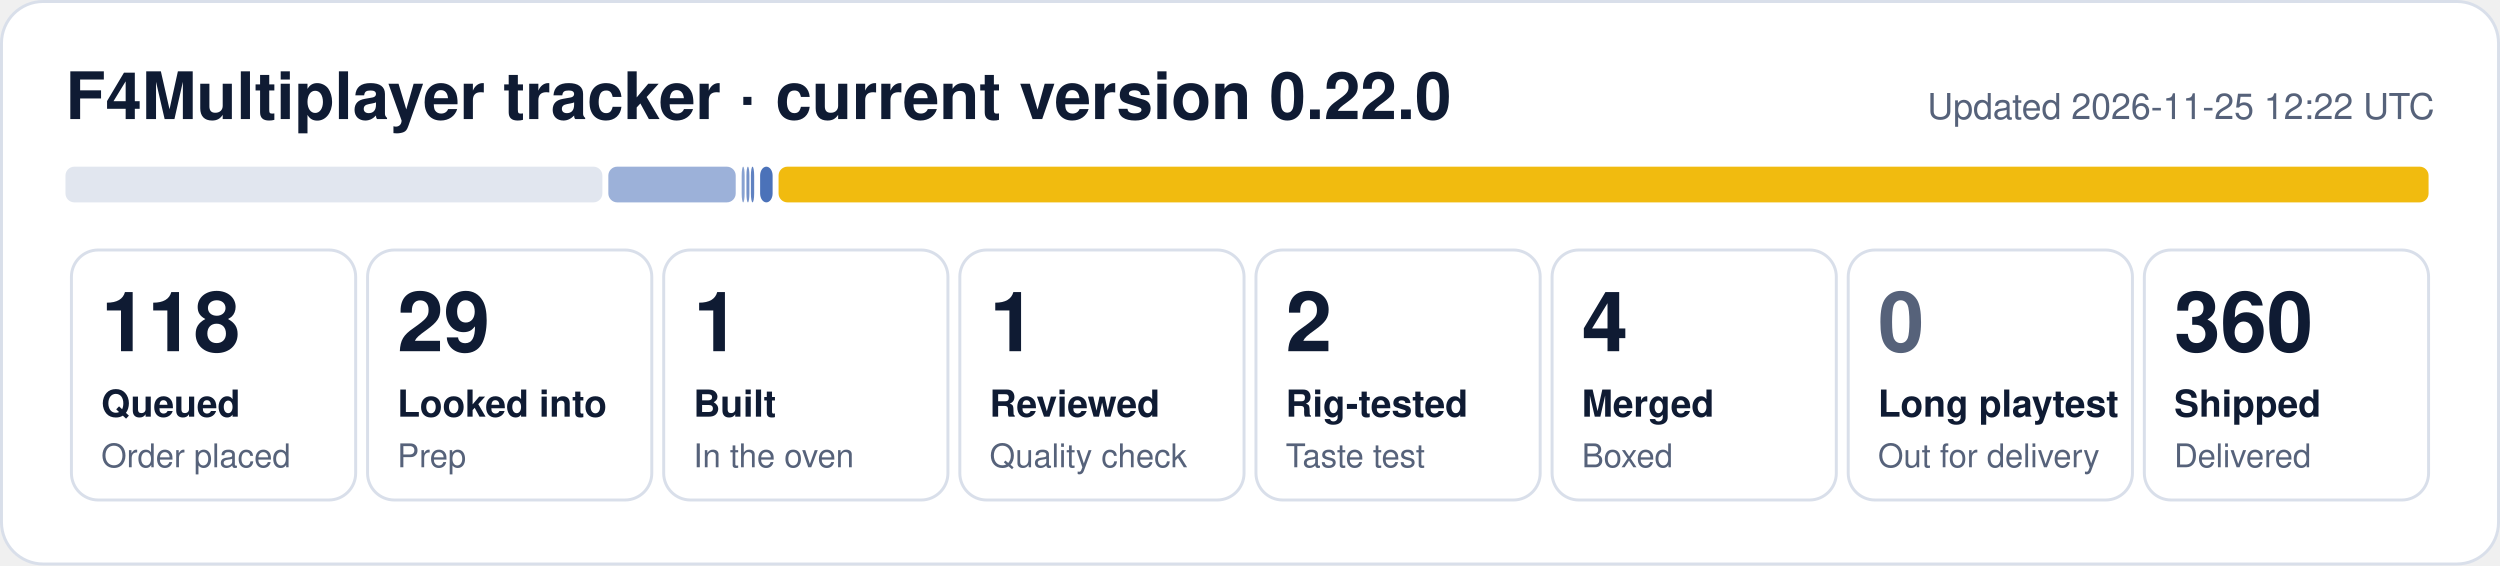
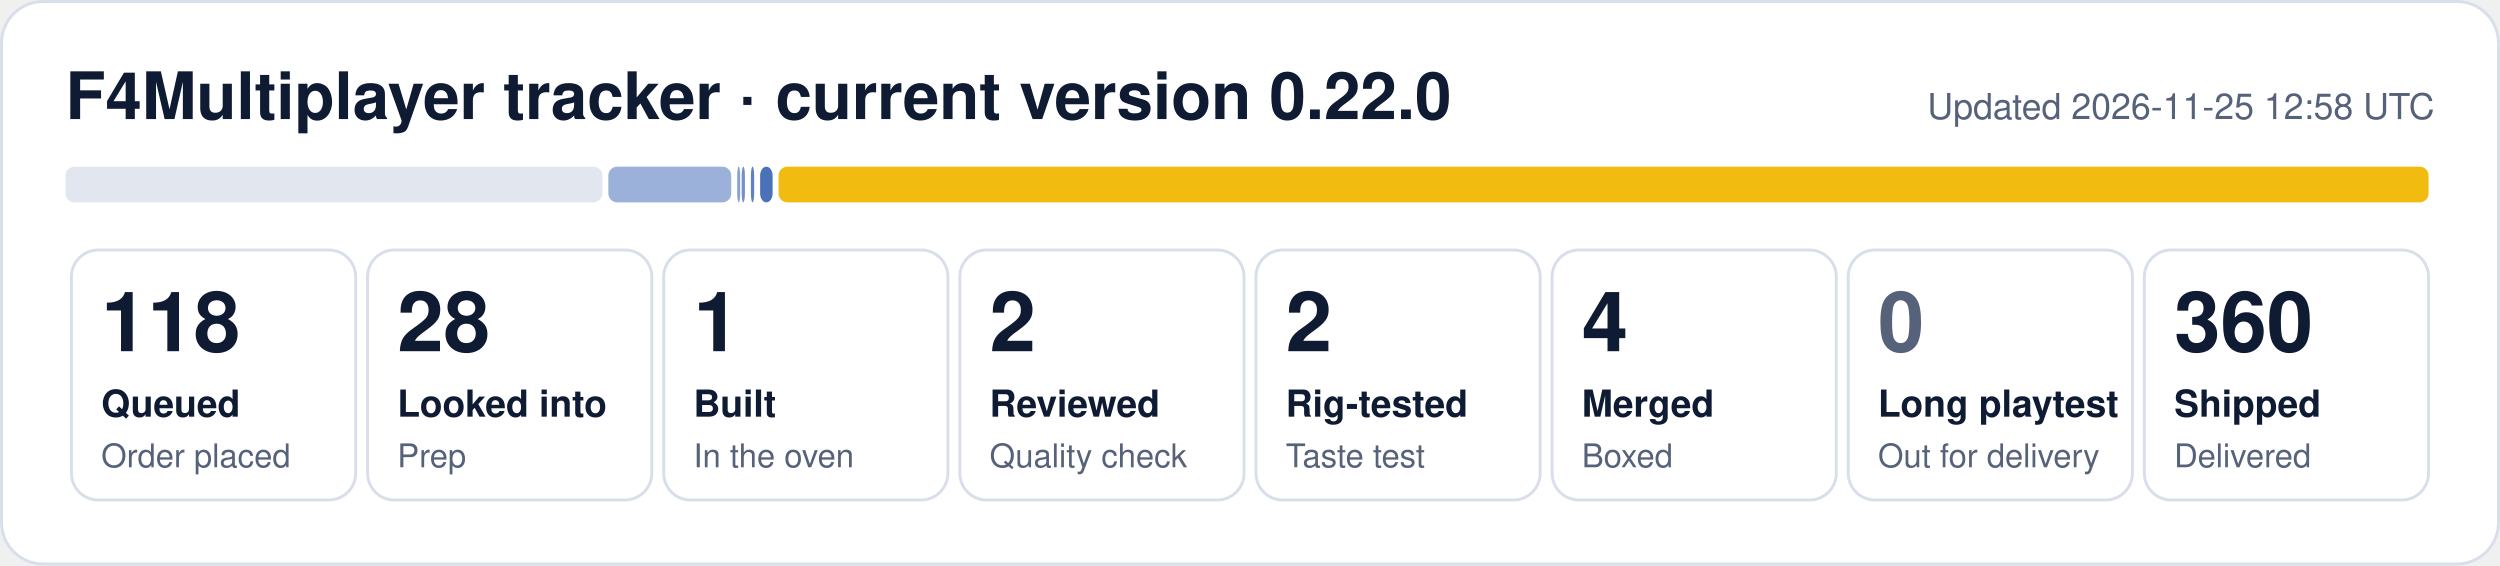
- <svg xmlns="http://www.w3.org/2000/svg" width="840" height="190" viewBox="0 0 840 190" role="img" aria-label="F4Multiplayer tracker: 118 queued, 29 looked into, 1 built, 1 reviewed, 2 rig-tested, 4 merged, 360 shipped">
+ <svg xmlns="http://www.w3.org/2000/svg" width="840" height="190" viewBox="0 0 840 190" role="img" aria-label="F4Multiplayer tracker: 118 queued, 28 looked into, 1 built, 2 reviewed, 2 rig-tested, 4 merged, 360 shipped">
  <rect x="0.5" y="0.5" width="839" height="189" rx="14" fill="#ffffff" stroke="#d9dfea" />
  <text x="22" y="40" font-family="Segoe UI, Helvetica, Arial, sans-serif" font-size="22" font-weight="700" fill="#0f1b33">F4Multiplayer tracker · current version 0.22.0</text>
-   <text x="818" y="40" font-family="Segoe UI, Helvetica, Arial, sans-serif" font-size="12" fill="#56627a" text-anchor="end">Updated 2026-11-25 12:22 UTC</text>
+   <text x="818" y="40" font-family="Segoe UI, Helvetica, Arial, sans-serif" font-size="12" fill="#56627a" text-anchor="end">Updated 2026-11-25 12:58 UTC</text>
  <rect x="22.0" y="56" width="180.4" height="12" rx="3" fill="#e1e6ef" fill-opacity="1.00" />
-   <rect x="204.4" y="56" width="42.8" height="12" rx="3" fill="#1f4fa8" fill-opacity="0.44" />
-   <rect x="249.2" y="56" width="1.0" height="12" rx="3" fill="#1f4fa8" fill-opacity="0.53" />
-   <rect x="250.8" y="56" width="1.0" height="12" rx="3" fill="#1f4fa8" fill-opacity="0.62" />
+   <rect x="204.4" y="56" width="41.3" height="12" rx="3" fill="#1f4fa8" fill-opacity="0.44" />
+   <rect x="247.7" y="56" width="1.0" height="12" rx="3" fill="#1f4fa8" fill-opacity="0.53" />
+   <rect x="249.2" y="56" width="1.1" height="12" rx="3" fill="#1f4fa8" fill-opacity="0.62" />
  <rect x="252.3" y="56" width="1.1" height="12" rx="3" fill="#1f4fa8" fill-opacity="0.71" />
  <rect x="255.4" y="56" width="4.2" height="12" rx="3" fill="#1f4fa8" fill-opacity="0.80" />
  <rect x="261.6" y="56" width="554.4" height="12" rx="3" fill="#f0b90b" fill-opacity="0.98" />
  <rect x="24.0" y="84" width="95.5" height="84" rx="9" fill="none" stroke="#d9dfea" />
  <text x="34.0" y="118" font-family="Segoe UI, Helvetica, Arial, sans-serif" font-size="28" font-weight="800" fill="#0f1b33">118</text>
  <text x="34.0" y="140" font-family="Segoe UI, Helvetica, Arial, sans-serif" font-size="12.5" font-weight="600" fill="#0f1b33">Queued</text>
  <text x="34.0" y="157" font-family="Segoe UI, Helvetica, Arial, sans-serif" font-size="11" fill="#56627a">Order placed</text>
  <rect x="123.5" y="84" width="95.5" height="84" rx="9" fill="none" stroke="#d9dfea" />
-   <text x="133.5" y="118" font-family="Segoe UI, Helvetica, Arial, sans-serif" font-size="28" font-weight="800" fill="#0f1b33">29</text>
+   <text x="133.5" y="118" font-family="Segoe UI, Helvetica, Arial, sans-serif" font-size="28" font-weight="800" fill="#0f1b33">28</text>
  <text x="133.5" y="140" font-family="Segoe UI, Helvetica, Arial, sans-serif" font-size="12.5" font-weight="600" fill="#0f1b33">Looked into</text>
  <text x="133.5" y="157" font-family="Segoe UI, Helvetica, Arial, sans-serif" font-size="11" fill="#56627a">Prep</text>
  <rect x="223.0" y="84" width="95.5" height="84" rx="9" fill="none" stroke="#d9dfea" />
  <text x="233.0" y="118" font-family="Segoe UI, Helvetica, Arial, sans-serif" font-size="28" font-weight="800" fill="#0f1b33">1</text>
  <text x="233.0" y="140" font-family="Segoe UI, Helvetica, Arial, sans-serif" font-size="12.5" font-weight="600" fill="#0f1b33">Built</text>
  <text x="233.0" y="157" font-family="Segoe UI, Helvetica, Arial, sans-serif" font-size="11" fill="#56627a">In the oven</text>
  <rect x="322.5" y="84" width="95.5" height="84" rx="9" fill="none" stroke="#d9dfea" />
-   <text x="332.5" y="118" font-family="Segoe UI, Helvetica, Arial, sans-serif" font-size="28" font-weight="800" fill="#0f1b33">1</text>
+   <text x="332.5" y="118" font-family="Segoe UI, Helvetica, Arial, sans-serif" font-size="28" font-weight="800" fill="#0f1b33">2</text>
  <text x="332.5" y="140" font-family="Segoe UI, Helvetica, Arial, sans-serif" font-size="12.5" font-weight="600" fill="#0f1b33">Reviewed</text>
  <text x="332.5" y="157" font-family="Segoe UI, Helvetica, Arial, sans-serif" font-size="11" fill="#56627a">Quality check</text>
  <rect x="422.0" y="84" width="95.5" height="84" rx="9" fill="none" stroke="#d9dfea" />
  <text x="432.0" y="118" font-family="Segoe UI, Helvetica, Arial, sans-serif" font-size="28" font-weight="800" fill="#0f1b33">2</text>
  <text x="432.0" y="140" font-family="Segoe UI, Helvetica, Arial, sans-serif" font-size="12.5" font-weight="600" fill="#0f1b33">Rig-tested</text>
  <text x="432.0" y="157" font-family="Segoe UI, Helvetica, Arial, sans-serif" font-size="11" fill="#56627a">Taste test</text>
  <rect x="521.5" y="84" width="95.5" height="84" rx="9" fill="none" stroke="#d9dfea" />
  <text x="531.5" y="118" font-family="Segoe UI, Helvetica, Arial, sans-serif" font-size="28" font-weight="800" fill="#0f1b33">4</text>
  <text x="531.5" y="140" font-family="Segoe UI, Helvetica, Arial, sans-serif" font-size="12.5" font-weight="600" fill="#0f1b33">Merged</text>
  <text x="531.5" y="157" font-family="Segoe UI, Helvetica, Arial, sans-serif" font-size="11" fill="#56627a">Boxed</text>
  <rect x="621.0" y="84" width="95.5" height="84" rx="9" fill="none" stroke="#d9dfea" />
  <text x="631.0" y="118" font-family="Segoe UI, Helvetica, Arial, sans-serif" font-size="28" font-weight="800" fill="#56627a">0</text>
  <text x="631.0" y="140" font-family="Segoe UI, Helvetica, Arial, sans-serif" font-size="12.5" font-weight="600" fill="#0f1b33">Long playtest</text>
  <text x="631.0" y="157" font-family="Segoe UI, Helvetica, Arial, sans-serif" font-size="11" fill="#56627a">Out for delivery</text>
  <rect x="720.5" y="84" width="95.5" height="84" rx="9" fill="none" stroke="#d9dfea" />
  <text x="730.5" y="118" font-family="Segoe UI, Helvetica, Arial, sans-serif" font-size="28" font-weight="800" fill="#0f1b33">360</text>
  <text x="730.5" y="140" font-family="Segoe UI, Helvetica, Arial, sans-serif" font-size="12.5" font-weight="600" fill="#0f1b33">Shipped</text>
  <text x="730.5" y="157" font-family="Segoe UI, Helvetica, Arial, sans-serif" font-size="11" fill="#56627a">Delivered</text>
</svg>
